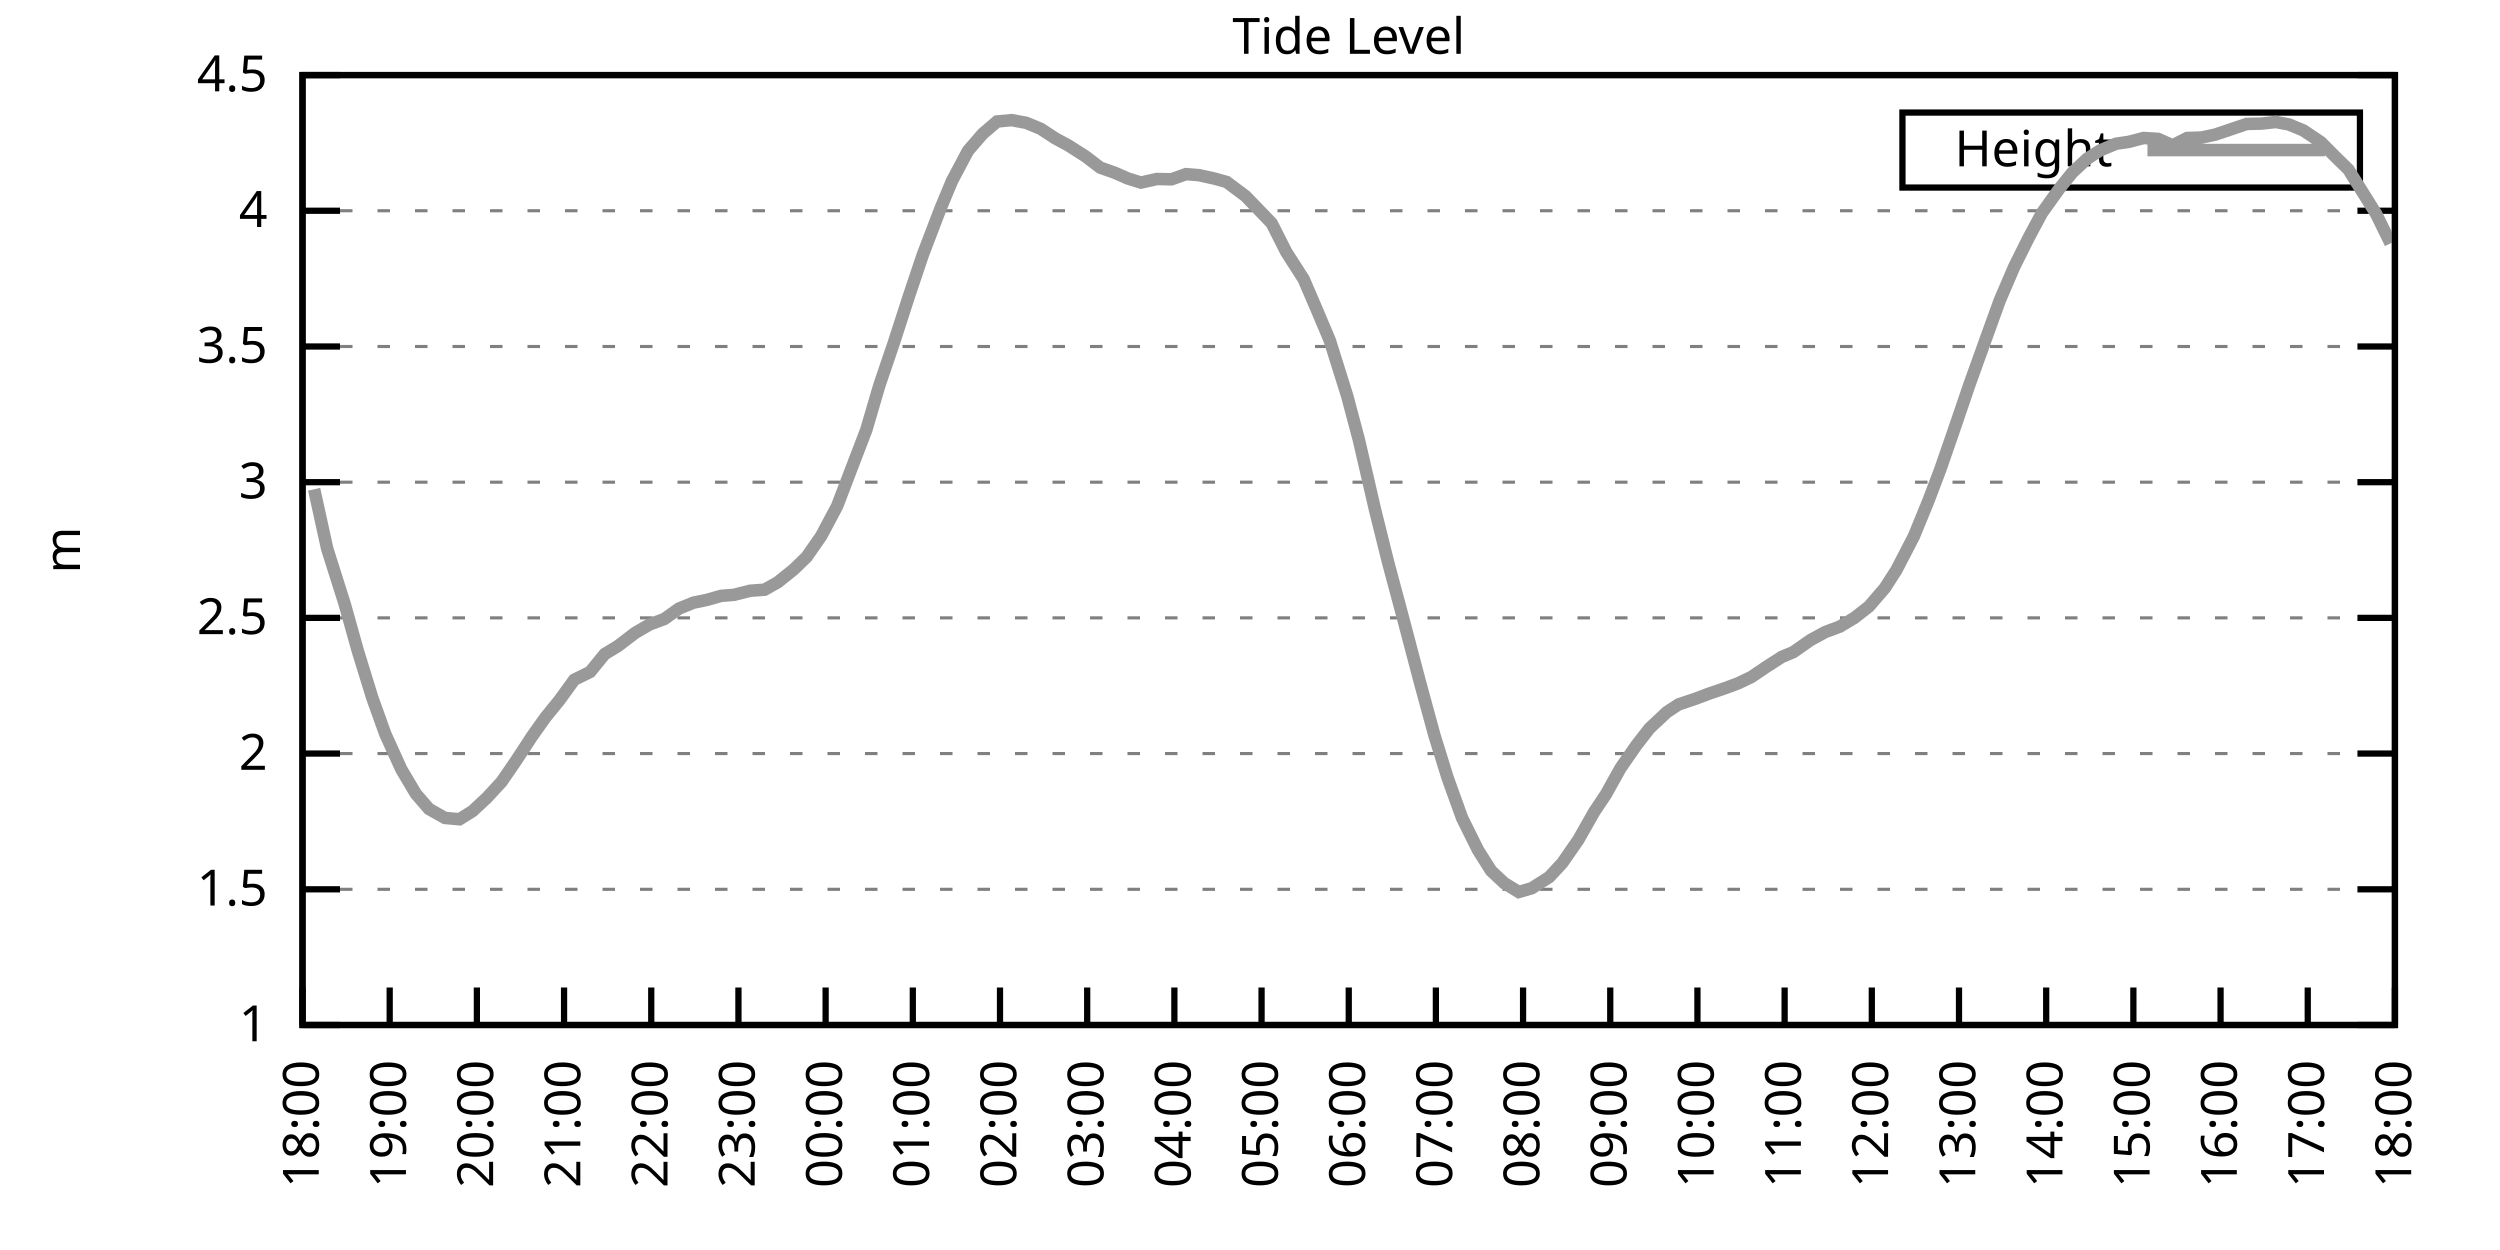
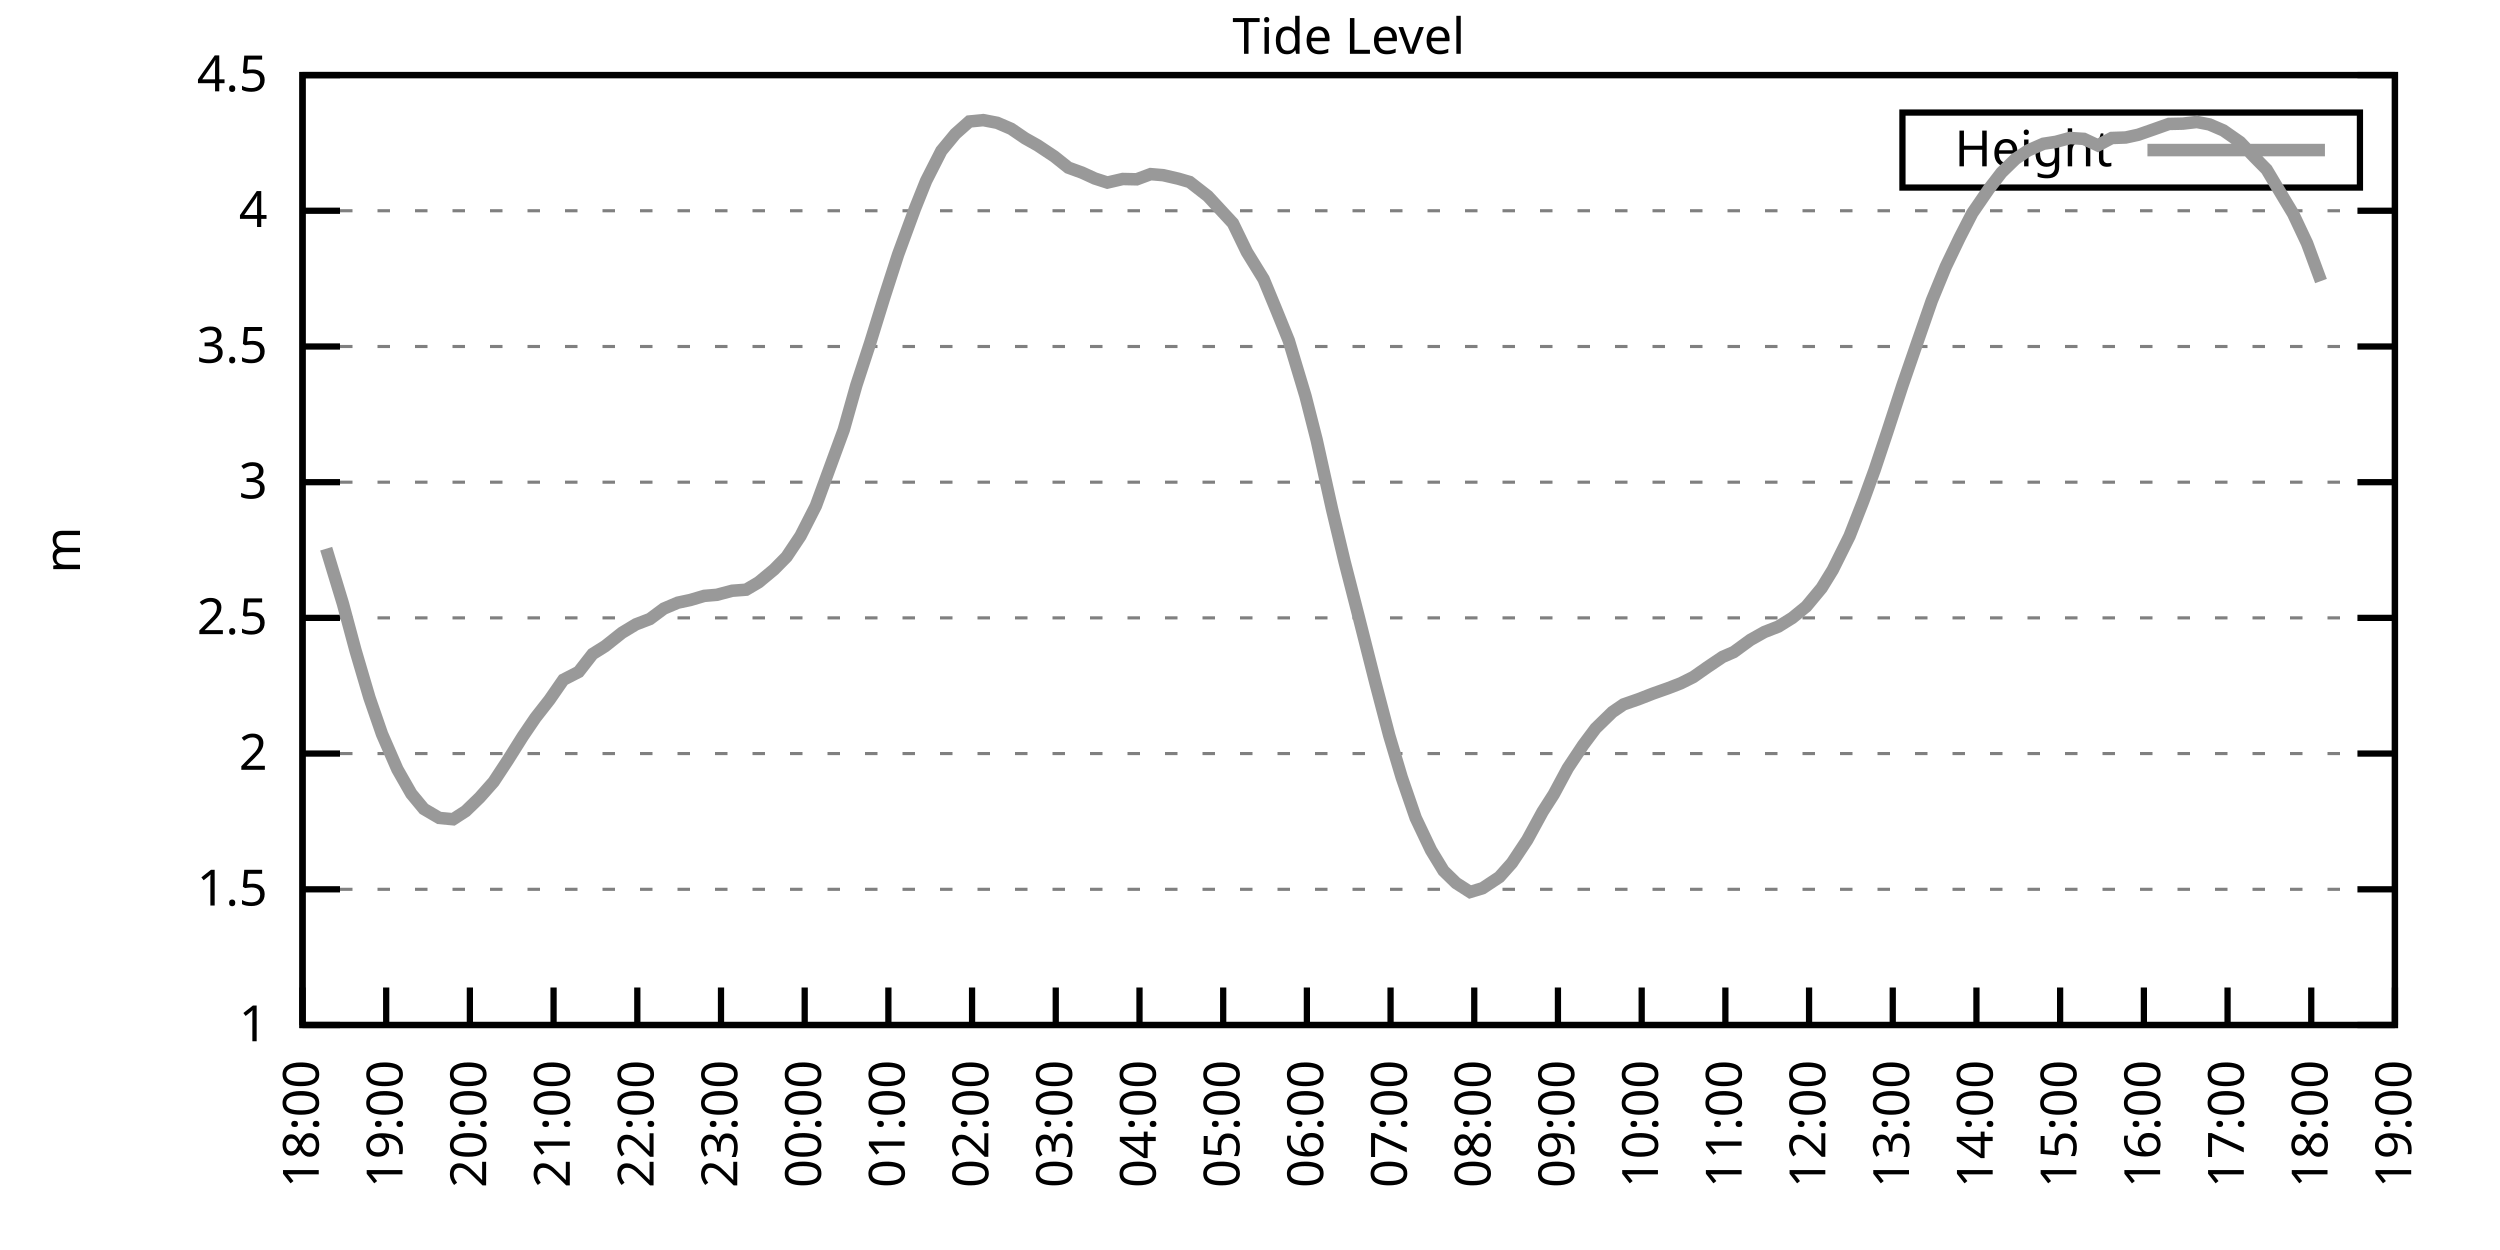
<svg xmlns="http://www.w3.org/2000/svg" xmlns:xlink="http://www.w3.org/1999/xlink" width="400" height="200" viewBox="0 0 400 200">
  <g id="gnuplot_canvas">
    <rect x="0" y="0" width="400" height="200" fill="none" />
    <defs>
      <circle id="gpDot" r="0.5" stroke-width="0.5" stroke="currentColor" />
      <path id="gpPt0" stroke-width="0.333" stroke="currentColor" d="M-1,0 h2 M0,-1 v2" />
      <path id="gpPt1" stroke-width="0.333" stroke="currentColor" d="M-1,-1 L1,1 M1,-1 L-1,1" />
      <path id="gpPt2" stroke-width="0.333" stroke="currentColor" d="M-1,0 L1,0 M0,-1 L0,1 M-1,-1 L1,1 M-1,1 L1,-1" />
      <rect id="gpPt3" stroke-width="0.333" stroke="currentColor" x="-1" y="-1" width="2" height="2" />
      <rect id="gpPt4" stroke-width="0.333" stroke="currentColor" fill="currentColor" x="-1" y="-1" width="2" height="2" />
      <circle id="gpPt5" stroke-width="0.333" stroke="currentColor" cx="0" cy="0" r="1" />
      <use xlink:href="#gpPt5" id="gpPt6" fill="currentColor" stroke="none" />
      <path id="gpPt7" stroke-width="0.333" stroke="currentColor" d="M0,-1.33 L-1.33,0.67 L1.33,0.67 z" />
      <use xlink:href="#gpPt7" id="gpPt8" fill="currentColor" stroke="none" />
      <use xlink:href="#gpPt7" id="gpPt9" stroke="currentColor" transform="rotate(180)" />
      <use xlink:href="#gpPt9" id="gpPt10" fill="currentColor" stroke="none" />
      <use xlink:href="#gpPt3" id="gpPt11" stroke="currentColor" transform="rotate(45)" />
      <use xlink:href="#gpPt11" id="gpPt12" fill="currentColor" stroke="none" />
      <path id="gpPt13" stroke-width="0.333" stroke="currentColor" d="M0,1.330 L1.265,0.411 L0.782,-1.067 L-0.782,-1.076 L-1.265,0.411 z" />
      <use xlink:href="#gpPt13" id="gpPt14" fill="currentColor" stroke="none" />
      <filter id="textbox" filterUnits="objectBoundingBox" x="0" y="0" height="1" width="1">
        <feFlood flood-color="white" flood-opacity="1" result="bgnd" />
        <feComposite in="SourceGraphic" in2="bgnd" operator="atop" />
      </filter>
      <filter id="greybox" filterUnits="objectBoundingBox" x="0" y="0" height="1" width="1">
        <feFlood flood-color="lightgrey" flood-opacity="1" result="grey" />
        <feComposite in="SourceGraphic" in2="grey" operator="atop" />
      </filter>
    </defs>
    <g fill="none" color="white" stroke="currentColor" stroke-width="1.00" stroke-linecap="butt" stroke-linejoin="miter">
</g>
    <g fill="none" color="black" stroke="currentColor" stroke-width="1.00" stroke-linecap="butt" stroke-linejoin="miter">
      <g stroke="none" shape-rendering="crispEdges">
        <polygon fill="rgb(255, 255, 255)" points="48.40,164.00 383.18,164.00 383.18,12.02 48.40,12.02 " />
      </g>
    </g>
    <g fill="none" color="black" stroke="currentColor" stroke-width="1.00" stroke-linecap="butt" stroke-linejoin="miter">
</g>
    <g fill="none" color="black" stroke="black" stroke-width="0.50" stroke-linecap="butt" stroke-linejoin="miter">
</g>
    <g fill="none" color="gray" stroke="currentColor" stroke-width="0.50" stroke-linecap="butt" stroke-linejoin="miter">
      <path stroke="gray" stroke-dasharray="2,4" class="gridline" d="M48.40,164.00 L383.19,164.00  " />
    </g>
    <g fill="none" color="gray" stroke="gray" stroke-width="1.00" stroke-linecap="butt" stroke-linejoin="miter">
</g>
    <g fill="none" color="black" stroke="currentColor" stroke-width="1.00" stroke-linecap="butt" stroke-linejoin="miter">
      <path stroke="black" d="M48.40,164.00 L54.40,164.00 M383.19,164.00 L377.19,164.00  " />
      <g transform="translate(42.80,166.60)" stroke="none" fill="black" font-family="Sans" font-size="8.00" text-anchor="end">
        <text>
          <tspan font-family="Sans"> 1</tspan>
        </text>
      </g>
    </g>
    <g fill="none" color="black" stroke="currentColor" stroke-width="1.00" stroke-linecap="butt" stroke-linejoin="miter">
</g>
    <g fill="none" color="black" stroke="black" stroke-width="0.50" stroke-linecap="butt" stroke-linejoin="miter">
</g>
    <g fill="none" color="gray" stroke="currentColor" stroke-width="0.50" stroke-linecap="butt" stroke-linejoin="miter">
      <path stroke="gray" stroke-dasharray="2,4" class="gridline" d="M48.40,142.29 L383.19,142.29  " />
    </g>
    <g fill="none" color="gray" stroke="gray" stroke-width="1.00" stroke-linecap="butt" stroke-linejoin="miter">
</g>
    <g fill="none" color="black" stroke="currentColor" stroke-width="1.00" stroke-linecap="butt" stroke-linejoin="miter">
      <path stroke="black" d="M48.40,142.29 L54.40,142.29 M383.19,142.29 L377.19,142.29  " />
      <g transform="translate(42.80,144.89)" stroke="none" fill="black" font-family="Sans" font-size="8.00" text-anchor="end">
        <text>
          <tspan font-family="Sans"> 1.5</tspan>
        </text>
      </g>
    </g>
    <g fill="none" color="black" stroke="currentColor" stroke-width="1.00" stroke-linecap="butt" stroke-linejoin="miter">
</g>
    <g fill="none" color="black" stroke="black" stroke-width="0.50" stroke-linecap="butt" stroke-linejoin="miter">
</g>
    <g fill="none" color="gray" stroke="currentColor" stroke-width="0.50" stroke-linecap="butt" stroke-linejoin="miter">
      <path stroke="gray" stroke-dasharray="2,4" class="gridline" d="M48.40,120.57 L383.19,120.57  " />
    </g>
    <g fill="none" color="gray" stroke="gray" stroke-width="1.00" stroke-linecap="butt" stroke-linejoin="miter">
</g>
    <g fill="none" color="black" stroke="currentColor" stroke-width="1.00" stroke-linecap="butt" stroke-linejoin="miter">
      <path stroke="black" d="M48.40,120.57 L54.40,120.57 M383.19,120.57 L377.19,120.57  " />
      <g transform="translate(42.80,123.17)" stroke="none" fill="black" font-family="Sans" font-size="8.00" text-anchor="end">
        <text>
          <tspan font-family="Sans"> 2</tspan>
        </text>
      </g>
    </g>
    <g fill="none" color="black" stroke="currentColor" stroke-width="1.00" stroke-linecap="butt" stroke-linejoin="miter">
</g>
    <g fill="none" color="black" stroke="black" stroke-width="0.50" stroke-linecap="butt" stroke-linejoin="miter">
</g>
    <g fill="none" color="gray" stroke="currentColor" stroke-width="0.50" stroke-linecap="butt" stroke-linejoin="miter">
      <path stroke="gray" stroke-dasharray="2,4" class="gridline" d="M48.40,98.86 L383.19,98.86  " />
    </g>
    <g fill="none" color="gray" stroke="gray" stroke-width="1.00" stroke-linecap="butt" stroke-linejoin="miter">
</g>
    <g fill="none" color="black" stroke="currentColor" stroke-width="1.00" stroke-linecap="butt" stroke-linejoin="miter">
      <path stroke="black" d="M48.40,98.86 L54.40,98.86 M383.19,98.86 L377.19,98.86  " />
      <g transform="translate(42.80,101.46)" stroke="none" fill="black" font-family="Sans" font-size="8.00" text-anchor="end">
        <text>
          <tspan font-family="Sans"> 2.5</tspan>
        </text>
      </g>
    </g>
    <g fill="none" color="black" stroke="currentColor" stroke-width="1.00" stroke-linecap="butt" stroke-linejoin="miter">
</g>
    <g fill="none" color="black" stroke="black" stroke-width="0.50" stroke-linecap="butt" stroke-linejoin="miter">
</g>
    <g fill="none" color="gray" stroke="currentColor" stroke-width="0.50" stroke-linecap="butt" stroke-linejoin="miter">
      <path stroke="gray" stroke-dasharray="2,4" class="gridline" d="M48.40,77.15 L383.19,77.15  " />
    </g>
    <g fill="none" color="gray" stroke="gray" stroke-width="1.00" stroke-linecap="butt" stroke-linejoin="miter">
</g>
    <g fill="none" color="black" stroke="currentColor" stroke-width="1.00" stroke-linecap="butt" stroke-linejoin="miter">
      <path stroke="black" d="M48.40,77.15 L54.40,77.15 M383.19,77.15 L377.19,77.15  " />
      <g transform="translate(42.80,79.75)" stroke="none" fill="black" font-family="Sans" font-size="8.00" text-anchor="end">
        <text>
          <tspan font-family="Sans"> 3</tspan>
        </text>
      </g>
    </g>
    <g fill="none" color="black" stroke="currentColor" stroke-width="1.00" stroke-linecap="butt" stroke-linejoin="miter">
</g>
    <g fill="none" color="black" stroke="black" stroke-width="0.50" stroke-linecap="butt" stroke-linejoin="miter">
</g>
    <g fill="none" color="gray" stroke="currentColor" stroke-width="0.50" stroke-linecap="butt" stroke-linejoin="miter">
      <path stroke="gray" stroke-dasharray="2,4" class="gridline" d="M48.40,55.44 L383.19,55.44  " />
    </g>
    <g fill="none" color="gray" stroke="gray" stroke-width="1.00" stroke-linecap="butt" stroke-linejoin="miter">
</g>
    <g fill="none" color="black" stroke="currentColor" stroke-width="1.00" stroke-linecap="butt" stroke-linejoin="miter">
      <path stroke="black" d="M48.40,55.44 L54.40,55.44 M383.19,55.44 L377.19,55.44  " />
      <g transform="translate(42.80,58.04)" stroke="none" fill="black" font-family="Sans" font-size="8.00" text-anchor="end">
        <text>
          <tspan font-family="Sans"> 3.5</tspan>
        </text>
      </g>
    </g>
    <g fill="none" color="black" stroke="currentColor" stroke-width="1.00" stroke-linecap="butt" stroke-linejoin="miter">
</g>
    <g fill="none" color="black" stroke="black" stroke-width="0.50" stroke-linecap="butt" stroke-linejoin="miter">
</g>
    <g fill="none" color="gray" stroke="currentColor" stroke-width="0.50" stroke-linecap="butt" stroke-linejoin="miter">
      <path stroke="gray" stroke-dasharray="2,4" class="gridline" d="M48.40,33.72 L383.19,33.72  " />
    </g>
    <g fill="none" color="gray" stroke="gray" stroke-width="1.00" stroke-linecap="butt" stroke-linejoin="miter">
</g>
    <g fill="none" color="black" stroke="currentColor" stroke-width="1.00" stroke-linecap="butt" stroke-linejoin="miter">
      <path stroke="black" d="M48.40,33.72 L54.40,33.72 M383.19,33.72 L377.19,33.72  " />
      <g transform="translate(42.80,36.32)" stroke="none" fill="black" font-family="Sans" font-size="8.00" text-anchor="end">
        <text>
          <tspan font-family="Sans"> 4</tspan>
        </text>
      </g>
    </g>
    <g fill="none" color="black" stroke="currentColor" stroke-width="1.00" stroke-linecap="butt" stroke-linejoin="miter">
</g>
    <g fill="none" color="black" stroke="black" stroke-width="0.50" stroke-linecap="butt" stroke-linejoin="miter">
</g>
    <g fill="none" color="gray" stroke="currentColor" stroke-width="0.50" stroke-linecap="butt" stroke-linejoin="miter">
      <path stroke="gray" stroke-dasharray="2,4" class="gridline" d="M48.40,12.01 L383.19,12.01  " />
    </g>
    <g fill="none" color="gray" stroke="gray" stroke-width="1.00" stroke-linecap="butt" stroke-linejoin="miter">
</g>
    <g fill="none" color="black" stroke="currentColor" stroke-width="1.00" stroke-linecap="butt" stroke-linejoin="miter">
      <path stroke="black" d="M48.40,12.01 L54.40,12.01 M383.19,12.01 L377.19,12.01  " />
      <g transform="translate(42.80,14.61)" stroke="none" fill="black" font-family="Sans" font-size="8.00" text-anchor="end">
        <text>
          <tspan font-family="Sans"> 4.5</tspan>
        </text>
      </g>
    </g>
    <g fill="none" color="black" stroke="currentColor" stroke-width="1.00" stroke-linecap="butt" stroke-linejoin="miter">
      <path stroke="black" d="M48.40,164.00 L48.40,158.00  " />
      <g transform="translate(51.00,169.60) rotate(270.00)" stroke="none" fill="black" font-family="Sans" font-size="8.00" text-anchor="end">
        <text>
          <tspan font-family="Sans">18:00</tspan>
        </text>
      </g>
    </g>
    <g fill="none" color="black" stroke="currentColor" stroke-width="1.00" stroke-linecap="butt" stroke-linejoin="miter">
-       <path stroke="black" d="M62.35,164.00 L62.35,158.00  " />
-       <g transform="translate(64.95,169.60) rotate(270.00)" stroke="none" fill="black" font-family="Sans" font-size="8.00" text-anchor="end">
+       <path stroke="black" d="M61.79,164.00 L61.79,158.00  " />
+       <g transform="translate(64.39,169.60) rotate(270.00)" stroke="none" fill="black" font-family="Sans" font-size="8.00" text-anchor="end">
        <text>
          <tspan font-family="Sans">19:00</tspan>
        </text>
      </g>
    </g>
    <g fill="none" color="black" stroke="currentColor" stroke-width="1.00" stroke-linecap="butt" stroke-linejoin="miter">
-       <path stroke="black" d="M76.30,164.00 L76.30,158.00  " />
-       <g transform="translate(78.90,169.60) rotate(270.00)" stroke="none" fill="black" font-family="Sans" font-size="8.00" text-anchor="end">
+       <path stroke="black" d="M75.18,164.00 L75.18,158.00  " />
+       <g transform="translate(77.78,169.60) rotate(270.00)" stroke="none" fill="black" font-family="Sans" font-size="8.00" text-anchor="end">
        <text>
          <tspan font-family="Sans">20:00</tspan>
        </text>
      </g>
    </g>
    <g fill="none" color="black" stroke="currentColor" stroke-width="1.00" stroke-linecap="butt" stroke-linejoin="miter">
-       <path stroke="black" d="M90.25,164.00 L90.25,158.00  " />
-       <g transform="translate(92.85,169.60) rotate(270.00)" stroke="none" fill="black" font-family="Sans" font-size="8.00" text-anchor="end">
+       <path stroke="black" d="M88.57,164.00 L88.57,158.00  " />
+       <g transform="translate(91.17,169.60) rotate(270.00)" stroke="none" fill="black" font-family="Sans" font-size="8.00" text-anchor="end">
        <text>
          <tspan font-family="Sans">21:00</tspan>
        </text>
      </g>
    </g>
    <g fill="none" color="black" stroke="currentColor" stroke-width="1.00" stroke-linecap="butt" stroke-linejoin="miter">
-       <path stroke="black" d="M104.20,164.00 L104.20,158.00  " />
-       <g transform="translate(106.80,169.60) rotate(270.00)" stroke="none" fill="black" font-family="Sans" font-size="8.00" text-anchor="end">
+       <path stroke="black" d="M101.97,164.00 L101.97,158.00  " />
+       <g transform="translate(104.57,169.60) rotate(270.00)" stroke="none" fill="black" font-family="Sans" font-size="8.00" text-anchor="end">
        <text>
          <tspan font-family="Sans">22:00</tspan>
        </text>
      </g>
    </g>
    <g fill="none" color="black" stroke="currentColor" stroke-width="1.00" stroke-linecap="butt" stroke-linejoin="miter">
-       <path stroke="black" d="M118.15,164.00 L118.15,158.00  " />
-       <g transform="translate(120.75,169.60) rotate(270.00)" stroke="none" fill="black" font-family="Sans" font-size="8.00" text-anchor="end">
+       <path stroke="black" d="M115.36,164.00 L115.36,158.00  " />
+       <g transform="translate(117.96,169.60) rotate(270.00)" stroke="none" fill="black" font-family="Sans" font-size="8.00" text-anchor="end">
        <text>
          <tspan font-family="Sans">23:00</tspan>
        </text>
      </g>
    </g>
    <g fill="none" color="black" stroke="currentColor" stroke-width="1.00" stroke-linecap="butt" stroke-linejoin="miter">
-       <path stroke="black" d="M132.10,164.00 L132.10,158.00  " />
-       <g transform="translate(134.70,169.60) rotate(270.00)" stroke="none" fill="black" font-family="Sans" font-size="8.00" text-anchor="end">
+       <path stroke="black" d="M128.75,164.00 L128.75,158.00  " />
+       <g transform="translate(131.35,169.60) rotate(270.00)" stroke="none" fill="black" font-family="Sans" font-size="8.00" text-anchor="end">
        <text>
          <tspan font-family="Sans">00:00</tspan>
        </text>
      </g>
    </g>
    <g fill="none" color="black" stroke="currentColor" stroke-width="1.00" stroke-linecap="butt" stroke-linejoin="miter">
-       <path stroke="black" d="M146.05,164.00 L146.05,158.00  " />
-       <g transform="translate(148.65,169.60) rotate(270.00)" stroke="none" fill="black" font-family="Sans" font-size="8.00" text-anchor="end">
+       <path stroke="black" d="M142.14,164.00 L142.14,158.00  " />
+       <g transform="translate(144.74,169.60) rotate(270.00)" stroke="none" fill="black" font-family="Sans" font-size="8.00" text-anchor="end">
        <text>
          <tspan font-family="Sans">01:00</tspan>
        </text>
      </g>
    </g>
    <g fill="none" color="black" stroke="currentColor" stroke-width="1.00" stroke-linecap="butt" stroke-linejoin="miter">
-       <path stroke="black" d="M160.00,164.00 L160.00,158.00  " />
-       <g transform="translate(162.60,169.60) rotate(270.00)" stroke="none" fill="black" font-family="Sans" font-size="8.00" text-anchor="end">
+       <path stroke="black" d="M155.53,164.00 L155.53,158.00  " />
+       <g transform="translate(158.13,169.60) rotate(270.00)" stroke="none" fill="black" font-family="Sans" font-size="8.00" text-anchor="end">
        <text>
          <tspan font-family="Sans">02:00</tspan>
        </text>
      </g>
    </g>
    <g fill="none" color="black" stroke="currentColor" stroke-width="1.00" stroke-linecap="butt" stroke-linejoin="miter">
-       <path stroke="black" d="M173.95,164.00 L173.95,158.00  " />
-       <g transform="translate(176.55,169.60) rotate(270.00)" stroke="none" fill="black" font-family="Sans" font-size="8.00" text-anchor="end">
+       <path stroke="black" d="M168.92,164.00 L168.92,158.00  " />
+       <g transform="translate(171.52,169.60) rotate(270.00)" stroke="none" fill="black" font-family="Sans" font-size="8.00" text-anchor="end">
        <text>
          <tspan font-family="Sans">03:00</tspan>
        </text>
      </g>
    </g>
    <g fill="none" color="black" stroke="currentColor" stroke-width="1.00" stroke-linecap="butt" stroke-linejoin="miter">
-       <path stroke="black" d="M187.90,164.00 L187.90,158.00  " />
-       <g transform="translate(190.50,169.60) rotate(270.00)" stroke="none" fill="black" font-family="Sans" font-size="8.00" text-anchor="end">
+       <path stroke="black" d="M182.32,164.00 L182.32,158.00  " />
+       <g transform="translate(184.92,169.60) rotate(270.00)" stroke="none" fill="black" font-family="Sans" font-size="8.00" text-anchor="end">
        <text>
          <tspan font-family="Sans">04:00</tspan>
        </text>
      </g>
    </g>
    <g fill="none" color="black" stroke="currentColor" stroke-width="1.00" stroke-linecap="butt" stroke-linejoin="miter">
-       <path stroke="black" d="M201.85,164.00 L201.85,158.00  " />
-       <g transform="translate(204.45,169.60) rotate(270.00)" stroke="none" fill="black" font-family="Sans" font-size="8.00" text-anchor="end">
+       <path stroke="black" d="M195.71,164.00 L195.71,158.00  " />
+       <g transform="translate(198.31,169.60) rotate(270.00)" stroke="none" fill="black" font-family="Sans" font-size="8.00" text-anchor="end">
        <text>
          <tspan font-family="Sans">05:00</tspan>
        </text>
      </g>
    </g>
    <g fill="none" color="black" stroke="currentColor" stroke-width="1.00" stroke-linecap="butt" stroke-linejoin="miter">
-       <path stroke="black" d="M215.80,164.00 L215.80,158.00  " />
-       <g transform="translate(218.40,169.60) rotate(270.00)" stroke="none" fill="black" font-family="Sans" font-size="8.00" text-anchor="end">
+       <path stroke="black" d="M209.10,164.00 L209.10,158.00  " />
+       <g transform="translate(211.70,169.60) rotate(270.00)" stroke="none" fill="black" font-family="Sans" font-size="8.00" text-anchor="end">
        <text>
          <tspan font-family="Sans">06:00</tspan>
        </text>
      </g>
    </g>
    <g fill="none" color="black" stroke="currentColor" stroke-width="1.00" stroke-linecap="butt" stroke-linejoin="miter">
-       <path stroke="black" d="M229.74,164.00 L229.74,158.00  " />
-       <g transform="translate(232.34,169.60) rotate(270.00)" stroke="none" fill="black" font-family="Sans" font-size="8.00" text-anchor="end">
+       <path stroke="black" d="M222.49,164.00 L222.49,158.00  " />
+       <g transform="translate(225.09,169.60) rotate(270.00)" stroke="none" fill="black" font-family="Sans" font-size="8.00" text-anchor="end">
        <text>
          <tspan font-family="Sans">07:00</tspan>
        </text>
      </g>
    </g>
    <g fill="none" color="black" stroke="currentColor" stroke-width="1.00" stroke-linecap="butt" stroke-linejoin="miter">
-       <path stroke="black" d="M243.69,164.00 L243.69,158.00  " />
-       <g transform="translate(246.29,169.60) rotate(270.00)" stroke="none" fill="black" font-family="Sans" font-size="8.00" text-anchor="end">
+       <path stroke="black" d="M235.88,164.00 L235.88,158.00  " />
+       <g transform="translate(238.48,169.60) rotate(270.00)" stroke="none" fill="black" font-family="Sans" font-size="8.00" text-anchor="end">
        <text>
          <tspan font-family="Sans">08:00</tspan>
        </text>
      </g>
    </g>
    <g fill="none" color="black" stroke="currentColor" stroke-width="1.00" stroke-linecap="butt" stroke-linejoin="miter">
-       <path stroke="black" d="M257.64,164.00 L257.64,158.00  " />
-       <g transform="translate(260.24,169.60) rotate(270.00)" stroke="none" fill="black" font-family="Sans" font-size="8.00" text-anchor="end">
+       <path stroke="black" d="M249.27,164.00 L249.27,158.00  " />
+       <g transform="translate(251.87,169.60) rotate(270.00)" stroke="none" fill="black" font-family="Sans" font-size="8.00" text-anchor="end">
        <text>
          <tspan font-family="Sans">09:00</tspan>
        </text>
      </g>
    </g>
    <g fill="none" color="black" stroke="currentColor" stroke-width="1.00" stroke-linecap="butt" stroke-linejoin="miter">
-       <path stroke="black" d="M271.59,164.00 L271.59,158.00  " />
-       <g transform="translate(274.19,169.60) rotate(270.00)" stroke="none" fill="black" font-family="Sans" font-size="8.00" text-anchor="end">
+       <path stroke="black" d="M262.67,164.00 L262.67,158.00  " />
+       <g transform="translate(265.27,169.60) rotate(270.00)" stroke="none" fill="black" font-family="Sans" font-size="8.00" text-anchor="end">
        <text>
          <tspan font-family="Sans">10:00</tspan>
        </text>
      </g>
    </g>
    <g fill="none" color="black" stroke="currentColor" stroke-width="1.00" stroke-linecap="butt" stroke-linejoin="miter">
-       <path stroke="black" d="M285.54,164.00 L285.54,158.00  " />
-       <g transform="translate(288.14,169.60) rotate(270.00)" stroke="none" fill="black" font-family="Sans" font-size="8.00" text-anchor="end">
+       <path stroke="black" d="M276.06,164.00 L276.06,158.00  " />
+       <g transform="translate(278.66,169.60) rotate(270.00)" stroke="none" fill="black" font-family="Sans" font-size="8.00" text-anchor="end">
        <text>
          <tspan font-family="Sans">11:00</tspan>
        </text>
      </g>
    </g>
    <g fill="none" color="black" stroke="currentColor" stroke-width="1.00" stroke-linecap="butt" stroke-linejoin="miter">
-       <path stroke="black" d="M299.49,164.00 L299.49,158.00  " />
-       <g transform="translate(302.09,169.60) rotate(270.00)" stroke="none" fill="black" font-family="Sans" font-size="8.00" text-anchor="end">
+       <path stroke="black" d="M289.45,164.00 L289.45,158.00  " />
+       <g transform="translate(292.05,169.60) rotate(270.00)" stroke="none" fill="black" font-family="Sans" font-size="8.00" text-anchor="end">
        <text>
          <tspan font-family="Sans">12:00</tspan>
        </text>
      </g>
    </g>
    <g fill="none" color="black" stroke="currentColor" stroke-width="1.00" stroke-linecap="butt" stroke-linejoin="miter">
-       <path stroke="black" d="M313.44,164.00 L313.44,158.00  " />
-       <g transform="translate(316.04,169.60) rotate(270.00)" stroke="none" fill="black" font-family="Sans" font-size="8.00" text-anchor="end">
+       <path stroke="black" d="M302.84,164.00 L302.84,158.00  " />
+       <g transform="translate(305.44,169.60) rotate(270.00)" stroke="none" fill="black" font-family="Sans" font-size="8.00" text-anchor="end">
        <text>
          <tspan font-family="Sans">13:00</tspan>
        </text>
      </g>
    </g>
    <g fill="none" color="black" stroke="currentColor" stroke-width="1.00" stroke-linecap="butt" stroke-linejoin="miter">
-       <path stroke="black" d="M327.39,164.00 L327.39,158.00  " />
-       <g transform="translate(329.99,169.60) rotate(270.00)" stroke="none" fill="black" font-family="Sans" font-size="8.00" text-anchor="end">
+       <path stroke="black" d="M316.23,164.00 L316.23,158.00  " />
+       <g transform="translate(318.83,169.60) rotate(270.00)" stroke="none" fill="black" font-family="Sans" font-size="8.00" text-anchor="end">
        <text>
          <tspan font-family="Sans">14:00</tspan>
        </text>
      </g>
    </g>
    <g fill="none" color="black" stroke="currentColor" stroke-width="1.00" stroke-linecap="butt" stroke-linejoin="miter">
-       <path stroke="black" d="M341.34,164.00 L341.34,158.00  " />
-       <g transform="translate(343.94,169.60) rotate(270.00)" stroke="none" fill="black" font-family="Sans" font-size="8.00" text-anchor="end">
+       <path stroke="black" d="M329.62,164.00 L329.62,158.00  " />
+       <g transform="translate(332.22,169.60) rotate(270.00)" stroke="none" fill="black" font-family="Sans" font-size="8.00" text-anchor="end">
        <text>
          <tspan font-family="Sans">15:00</tspan>
        </text>
      </g>
    </g>
    <g fill="none" color="black" stroke="currentColor" stroke-width="1.00" stroke-linecap="butt" stroke-linejoin="miter">
-       <path stroke="black" d="M355.29,164.00 L355.29,158.00  " />
-       <g transform="translate(357.89,169.60) rotate(270.00)" stroke="none" fill="black" font-family="Sans" font-size="8.00" text-anchor="end">
+       <path stroke="black" d="M343.02,164.00 L343.02,158.00  " />
+       <g transform="translate(345.62,169.60) rotate(270.00)" stroke="none" fill="black" font-family="Sans" font-size="8.00" text-anchor="end">
        <text>
          <tspan font-family="Sans">16:00</tspan>
        </text>
      </g>
    </g>
    <g fill="none" color="black" stroke="currentColor" stroke-width="1.00" stroke-linecap="butt" stroke-linejoin="miter">
-       <path stroke="black" d="M369.24,164.00 L369.24,158.00  " />
-       <g transform="translate(371.84,169.60) rotate(270.00)" stroke="none" fill="black" font-family="Sans" font-size="8.00" text-anchor="end">
+       <path stroke="black" d="M356.41,164.00 L356.41,158.00  " />
+       <g transform="translate(359.01,169.60) rotate(270.00)" stroke="none" fill="black" font-family="Sans" font-size="8.00" text-anchor="end">
        <text>
          <tspan font-family="Sans">17:00</tspan>
+         </text>
+       </g>
+     </g>
+     <g fill="none" color="black" stroke="currentColor" stroke-width="1.00" stroke-linecap="butt" stroke-linejoin="miter">
+       <path stroke="black" d="M369.80,164.00 L369.80,158.00  " />
+       <g transform="translate(372.40,169.60) rotate(270.00)" stroke="none" fill="black" font-family="Sans" font-size="8.00" text-anchor="end">
+         <text>
+           <tspan font-family="Sans">18:00</tspan>
        </text>
      </g>
    </g>
    <g fill="none" color="black" stroke="currentColor" stroke-width="1.00" stroke-linecap="butt" stroke-linejoin="miter">
      <path stroke="black" d="M383.19,164.00 L383.19,158.00  " />
      <g transform="translate(385.79,169.60) rotate(270.00)" stroke="none" fill="black" font-family="Sans" font-size="8.00" text-anchor="end">
        <text>
-           <tspan font-family="Sans">18:00</tspan>
+           <tspan font-family="Sans">19:00</tspan>
        </text>
      </g>
    </g>
    <g fill="none" color="black" stroke="currentColor" stroke-width="1.00" stroke-linecap="butt" stroke-linejoin="miter">
</g>
    <g fill="none" color="black" stroke="currentColor" stroke-width="1.00" stroke-linecap="butt" stroke-linejoin="miter">
      <path stroke="black" d="M48.40,12.01 L48.40,164.00 L383.19,164.00 L383.19,12.01 L48.40,12.01 Z  " />
    </g>
    <g fill="none" color="black" stroke="currentColor" stroke-width="1.00" stroke-linecap="butt" stroke-linejoin="miter">
</g>
    <g fill="none" color="black" stroke="currentColor" stroke-width="1.00" stroke-linecap="butt" stroke-linejoin="miter">
      <path stroke="black" d="M304.39,30.01 L304.39,18.01 L377.59,18.01 L377.59,30.01 L304.39,30.01 Z  " />
    </g>
    <g id="Tide_level_plot_1">
      <g fill="none" color="white" stroke="black" stroke-width="2.00" stroke-linecap="butt" stroke-linejoin="miter">
</g>
      <g fill="none" color="black" stroke="currentColor" stroke-width="2.00" stroke-linecap="butt" stroke-linejoin="miter">
        <g transform="translate(337.99,26.61)" stroke="none" fill="black" font-family="Sans" font-size="8.00" text-anchor="end">
          <text>
            <tspan font-family="Sans">Height</tspan>
          </text>
        </g>
      </g>
      <g fill="none" color="black" stroke="currentColor" stroke-width="2.00" stroke-linecap="butt" stroke-linejoin="miter">
-         <path stroke="rgb(153, 153, 153)" d="M343.59,24.01 L371.99,24.01 M50.26,78.28 L52.35,87.79 L55.14,96.60 L57.23,104.07 L59.56,111.63 L61.65,117.45   L64.21,123.09 L66.53,127.00 L68.63,129.43 L71.18,130.87 L73.51,131.08 L75.60,129.78 L77.93,127.61 L80.25,125.09   L82.58,121.70 L85.13,117.80 L87.23,114.84 L89.55,111.98 L91.88,108.76 L94.43,107.50 L96.76,104.64 L98.85,103.38   L101.64,101.25 L103.97,99.90 L106.29,99.04 L108.62,97.38 L110.94,96.43 L113.03,96.00 L115.36,95.34 L117.45,95.17   L120.01,94.52 L122.33,94.35 L124.43,93.17 L126.98,91.13 L129.08,89.09 L131.40,85.75 L133.96,80.93 L136.28,74.85   L138.61,68.77 L140.70,61.65 L143.02,54.83 L145.35,47.62 L147.67,40.71 L150.46,33.42 L152.32,28.95 L154.88,24.13   L157.21,21.43 L159.53,19.44 L161.86,19.22 L164.18,19.65 L166.51,20.61 L168.83,22.13 L170.92,23.26 L173.71,25.04   L176.04,26.82 L178.36,27.64 L180.46,28.56 L182.55,29.21 L185.11,28.64 L187.43,28.69 L189.76,27.86 L191.85,28.03   L194.41,28.60 L196.27,29.12 L199.29,31.38 L203.47,35.72 L205.80,40.32 L208.59,44.67 L210.68,49.53 L212.77,54.48   L215.56,63.38 L217.42,70.37 L219.98,81.45 L222.07,89.87 L224.40,98.56 L227.19,109.15 L229.51,117.66 L231.60,124.40   L233.93,130.87 L236.49,136.03 L238.58,139.33 L240.67,141.29 L243.00,142.72 L245.09,142.11 L247.88,140.33 L249.97,138.07   L252.53,134.38 L255.09,129.87 L256.95,127.09 L259.27,122.92 L261.83,119.23 L263.92,116.54 L266.71,113.93 L268.57,112.71   L271.13,111.85 L273.45,110.98 L276.01,110.11 L278.10,109.33 L280.20,108.33 L282.52,106.76 L285.08,105.11 L286.94,104.33   L289.73,102.38 L292.05,101.12 L294.38,100.25 L296.70,98.86 L299.03,97.04 L301.58,94.08 L303.44,91.18 L306.23,85.79   L308.56,80.10 L310.42,75.19 L312.51,69.16 L315.07,61.65 L317.63,54.52 L319.95,48.10 L322.28,42.67 L324.60,38.02   L326.69,34.11 L329.48,30.21 L331.58,27.60 L333.90,25.43 L335.99,24.08 L338.55,23.00 L340.64,22.69 L342.97,22.08   L345.29,22.22 L347.62,23.26 L349.94,22.08 L352.27,22.00 L354.36,21.56 L356.92,20.70 L359.48,19.83 L361.80,19.78   L364.13,19.52 L366.22,19.91 L368.54,20.87 L371.33,22.74 L373.66,25.08 L375.75,27.12 L377.84,30.47 L380.17,34.20   L382.49,38.93  " />
+         <path stroke="rgb(153, 153, 153)" d="M343.59,24.01 L371.99,24.01 M52.19,87.79 L54.87,96.60 L56.88,104.07 L59.11,111.63 L61.12,117.45 L63.58,123.09   L65.81,127.00 L67.82,129.43 L70.27,130.87 L72.50,131.08 L74.51,129.78 L76.75,127.61 L78.98,125.09 L81.21,121.70   L83.66,117.80 L85.67,114.84 L87.91,111.98 L90.14,108.76 L92.59,107.50 L94.82,104.64 L96.83,103.38 L99.51,101.25   L101.74,99.90 L103.98,99.04 L106.21,97.38 L108.44,96.43 L110.45,96.00 L112.68,95.34 L114.69,95.17 L117.14,94.52   L119.38,94.35 L121.38,93.17 L123.84,91.13 L125.85,89.09 L128.08,85.75 L130.54,80.93 L132.77,74.85 L135.00,68.77   L137.01,61.65 L139.24,54.83 L141.47,47.62 L143.70,40.71 L146.38,33.42 L148.17,28.95 L150.62,24.13 L152.85,21.43   L155.09,19.44 L157.32,19.22 L159.55,19.65 L161.78,20.61 L164.01,22.13 L166.02,23.26 L168.70,25.04 L170.93,26.82   L173.17,27.64 L175.17,28.56 L177.18,29.21 L179.64,28.64 L181.87,28.69 L184.10,27.86 L186.11,28.03 L188.57,28.60   L190.35,29.12 L193.25,31.38 L197.27,35.72 L199.50,40.32 L202.18,44.67 L204.19,49.53 L206.20,54.48 L208.88,63.38   L210.66,70.37 L213.12,81.45 L215.13,89.87 L217.36,98.56 L220.04,109.15 L222.27,117.66 L224.28,124.40 L226.51,130.87   L228.96,136.03 L230.97,139.33 L232.98,141.29 L235.21,142.72 L237.22,142.11 L239.90,140.33 L241.91,138.07 L244.36,134.38   L246.82,129.87 L248.60,127.09 L250.84,122.92 L253.29,119.23 L255.30,116.54 L257.98,113.93 L259.76,112.71 L262.22,111.85   L264.45,110.98 L266.91,110.11 L268.92,109.33 L270.92,108.33 L273.16,106.76 L275.61,105.11 L277.40,104.33 L280.07,102.38   L282.31,101.12 L284.54,100.25 L286.77,98.86 L289.00,97.04 L291.46,94.08 L293.24,91.18 L295.92,85.79 L298.15,80.10   L299.94,75.19 L301.95,69.16 L304.40,61.65 L306.86,54.52 L309.09,48.10 L311.32,42.67 L313.55,38.02 L315.56,34.11   L318.24,30.21 L320.25,27.60 L322.48,25.43 L324.49,24.08 L326.95,23.00 L328.95,22.69 L331.19,22.08 L333.42,22.22   L335.65,23.26 L337.88,22.08 L340.11,22.00 L342.12,21.56 L344.58,20.70 L347.03,19.83 L349.26,19.78 L351.50,19.52   L353.51,19.91 L355.74,20.87 L358.42,22.74 L360.65,25.08 L362.66,27.12 L364.66,30.47 L366.90,34.20 L369.13,38.93   L371.36,44.97  " />
      </g>
    </g>
    <g fill="none" color="black" stroke="currentColor" stroke-width="2.00" stroke-linecap="butt" stroke-linejoin="miter">
</g>
    <g fill="none" color="black" stroke="black" stroke-width="1.00" stroke-linecap="butt" stroke-linejoin="miter">
</g>
    <g fill="none" color="black" stroke="currentColor" stroke-width="1.00" stroke-linecap="butt" stroke-linejoin="miter">
      <path stroke="black" d="M48.40,12.01 L48.40,164.00 L383.19,164.00 L383.19,12.01 L48.40,12.01 Z  " />
      <g transform="translate(12.80,88.01) rotate(270.00)" stroke="none" fill="black" font-family="Sans" font-size="8.00" text-anchor="middle">
        <text>
          <tspan font-family="Sans">m</tspan>
        </text>
      </g>
    </g>
    <g fill="none" color="black" stroke="currentColor" stroke-width="1.00" stroke-linecap="butt" stroke-linejoin="miter">
</g>
    <g fill="none" color="black" stroke="currentColor" stroke-width="1.00" stroke-linecap="butt" stroke-linejoin="miter">
      <g transform="translate(215.79,8.61)" stroke="none" fill="black" font-family="Sans" font-size="8.00" text-anchor="middle">
        <text>
          <tspan font-family="Sans">Tide Level</tspan>
        </text>
      </g>
    </g>
    <g fill="none" color="black" stroke="currentColor" stroke-width="1.00" stroke-linecap="butt" stroke-linejoin="miter">
</g>
  </g>
</svg>
